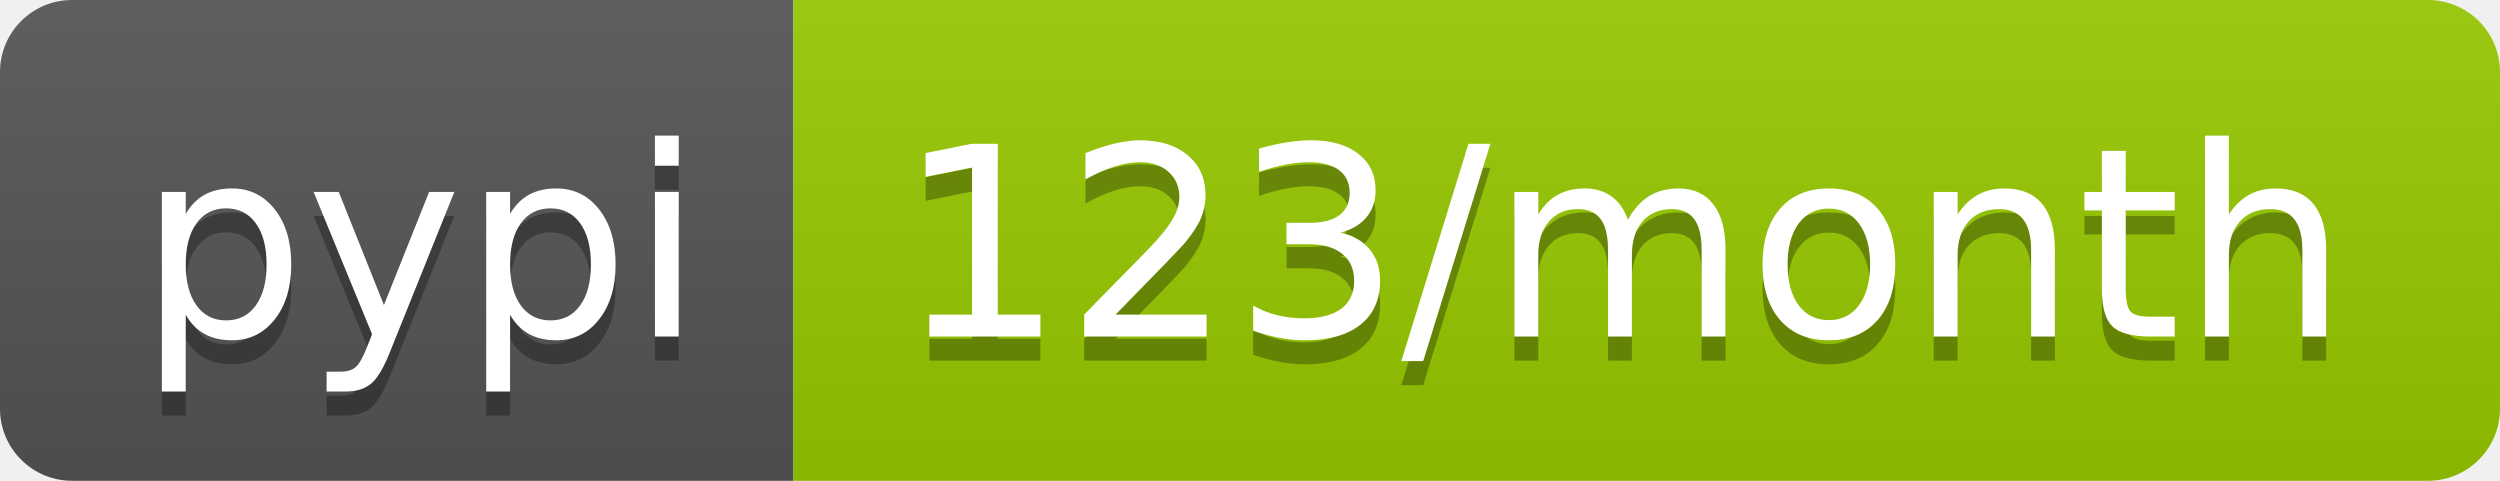
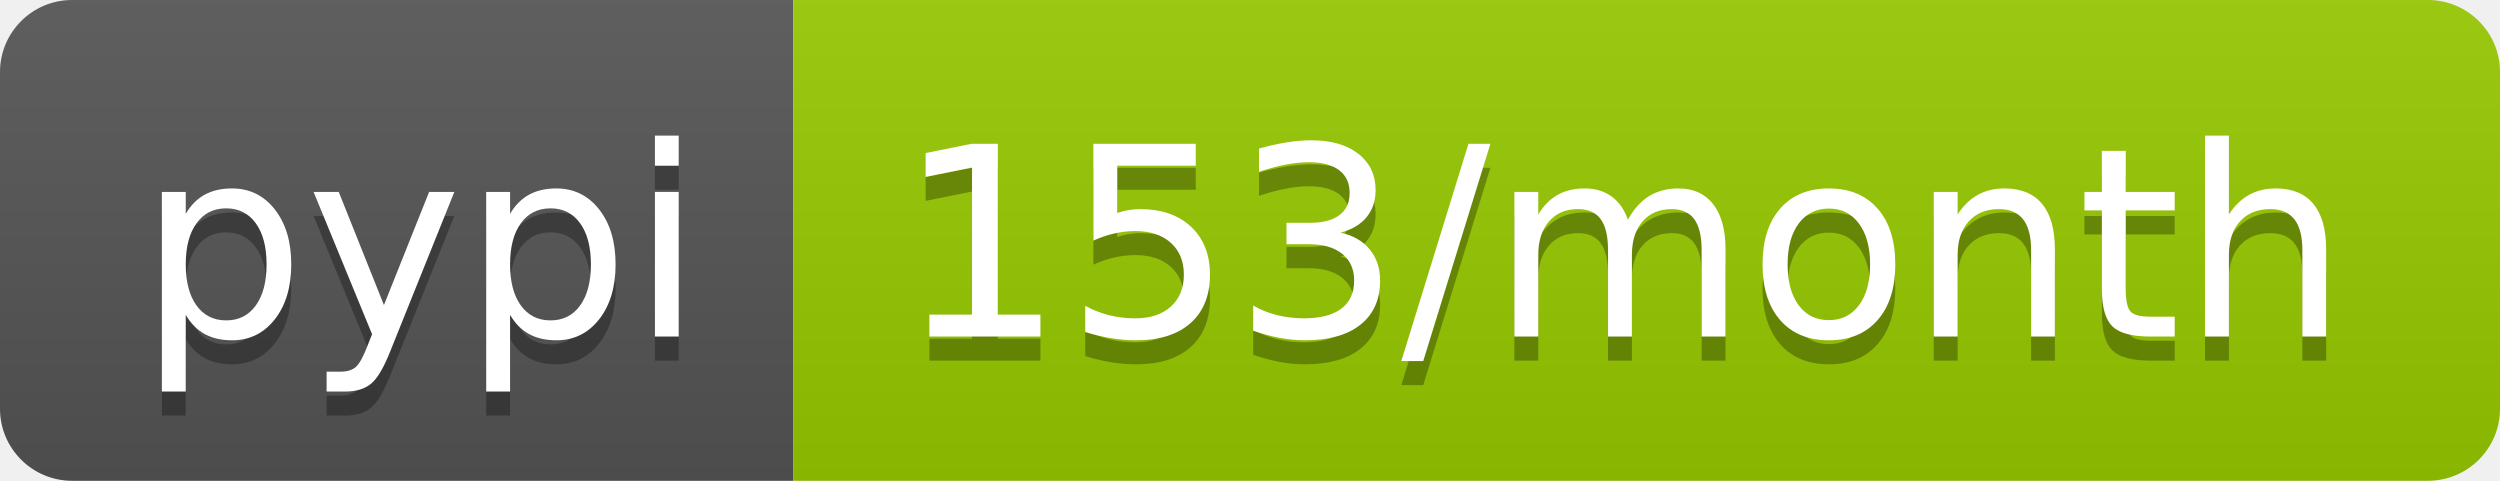
- <svg xmlns="http://www.w3.org/2000/svg" width="104" height="20" role="img" aria-label="pypi: 123/month">
+ <svg xmlns="http://www.w3.org/2000/svg" width="104" height="20" role="img" aria-label="pypi: 153/month">
  <linearGradient id="s" x2="0" y2="100%">
    <stop offset="0" stop-color="#bbb" stop-opacity=".1" />
    <stop offset="1" stop-opacity=".1" />
  </linearGradient>
  <clipPath id="r">
    <rect width="104" height="20" rx="3" fill="#fff" />
  </clipPath>
  <g clip-path="url(#r)">
    <rect width="33" height="20" fill="#555" />
    <rect x="33" width="71" height="20" fill="#97ca00" />
    <rect width="104" height="20" fill="url(#s)" />
  </g>
  <g fill="#fff" text-anchor="middle" font-family="Verdana,Geneva,DejaVu Sans,sans-serif" text-rendering="geometricPrecision" font-size="110">
    <text aria-hidden="true" x="175" y="150" fill="#010101" fill-opacity=".3" transform="scale(.1)" textLength="230">pypi</text>
    <text x="175" y="140" transform="scale(.1)" fill="#fff" textLength="230">pypi</text>
-     <text aria-hidden="true" x="675" y="150" fill="#010101" fill-opacity=".3" transform="scale(.1)" textLength="610">123/month</text>
-     <text x="675" y="140" transform="scale(.1)" fill="#fff" textLength="610">123/month</text>
+     <text aria-hidden="true" x="675" y="150" fill="#010101" fill-opacity=".3" transform="scale(.1)" textLength="610">153/month</text>
+     <text x="675" y="140" transform="scale(.1)" fill="#fff" textLength="610">153/month</text>
  </g>
</svg>
